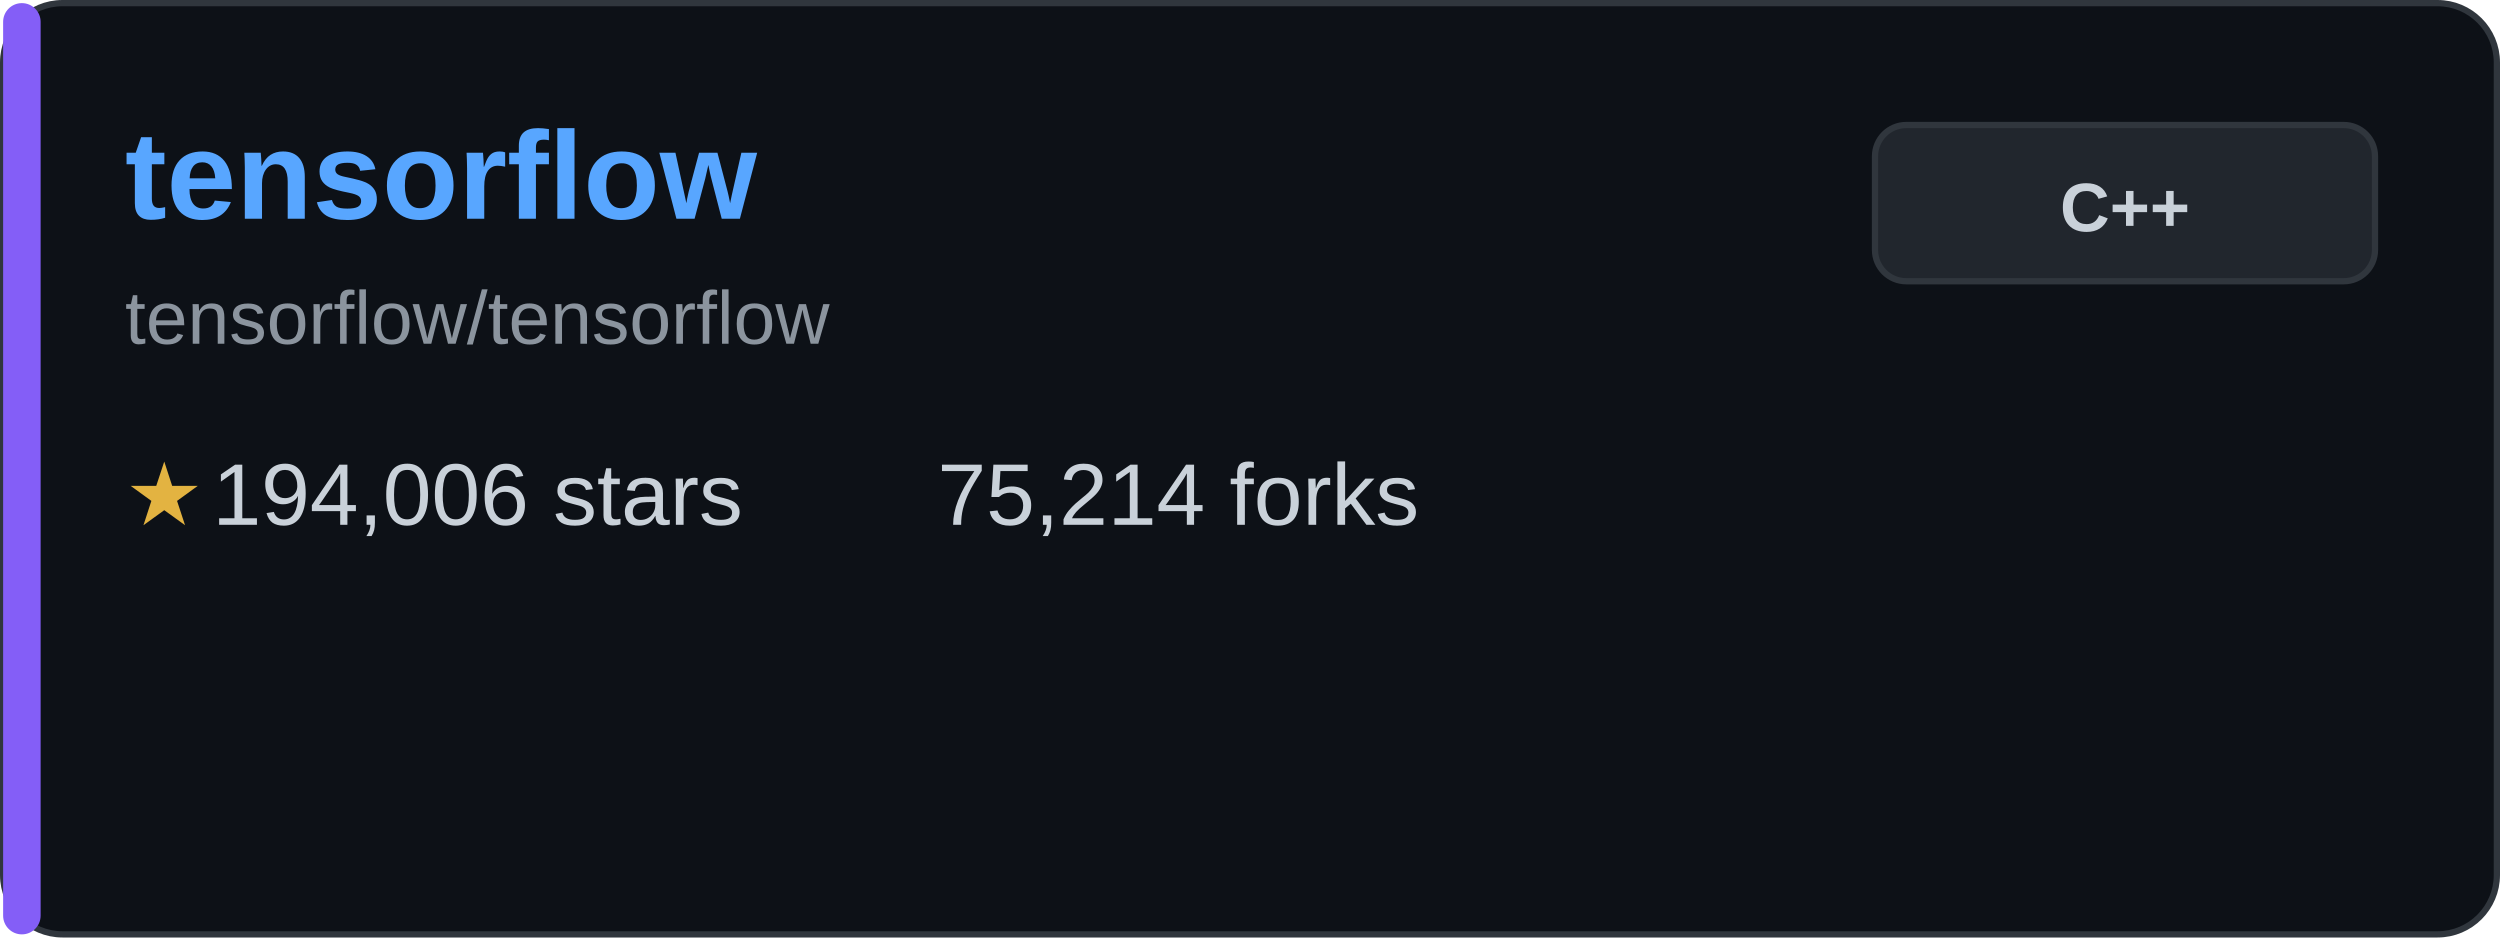
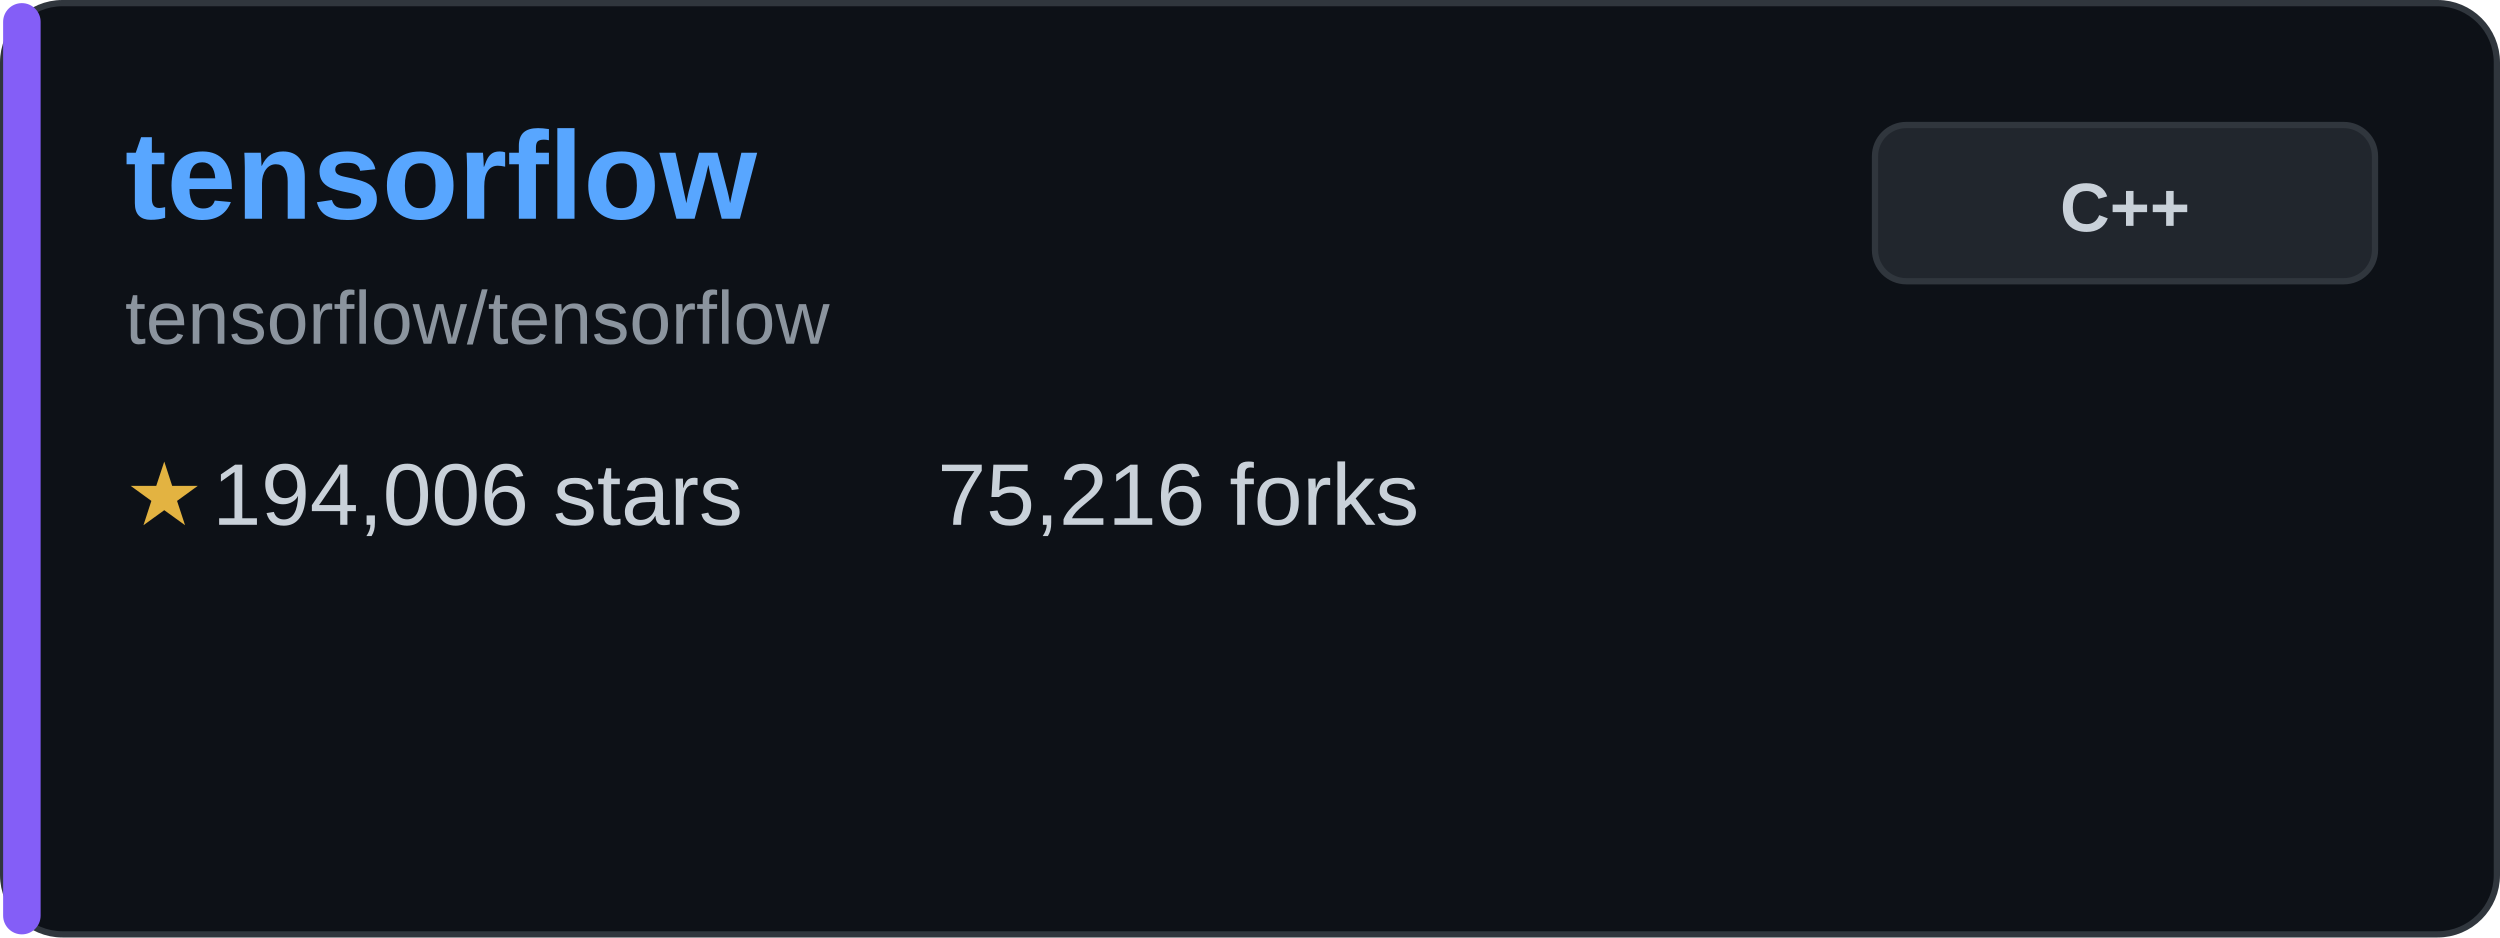
<svg xmlns="http://www.w3.org/2000/svg" width="400" height="150" viewBox="0 0 400 150" fill="none">
  <rect x="0.5" y="0.5" width="399" height="149" rx="9.5" fill="#0d1117" stroke="#30363d" />
  <rect x="0.5" y="0.5" width="6" height="149" rx="3" fill="#845ef7" />
  <text x="20" y="35" font-family="Arial, sans-serif" font-size="20" font-weight="bold" fill="#58a6ff">tensorflow</text>
  <text x="20" y="55" font-family="Arial, sans-serif" font-size="12" fill="#8b949e">tensorflow/tensorflow</text>
  <g transform="translate(20, 80)">
    <text x="0" y="0" font-family="Arial, sans-serif" font-size="14" fill="#e3b341" dominant-baseline="middle">★</text>
    <text x="14" y="0" font-family="Arial, sans-serif" font-size="14" fill="#c9d1d9" dominant-baseline="middle">194,006 stars</text>
  </g>
  <g transform="translate(150, 80)">
-     <text x="0" y="0" font-family="Arial, sans-serif" font-size="14" fill="#c9d1d9" dominant-baseline="middle">75,214 forks</text>
+     <text x="0" y="0" font-family="Arial, sans-serif" font-size="14" fill="#c9d1d9" dominant-baseline="middle">75,216 forks</text>
  </g>
  <rect x="300" y="20" width="80" height="25" rx="5" fill="#21262d" stroke="#30363d" />
  <text x="340" y="37" font-family="Arial, sans-serif" font-size="11" font-weight="bold" fill="#c9d1d9" text-anchor="middle">C++</text>
</svg>
